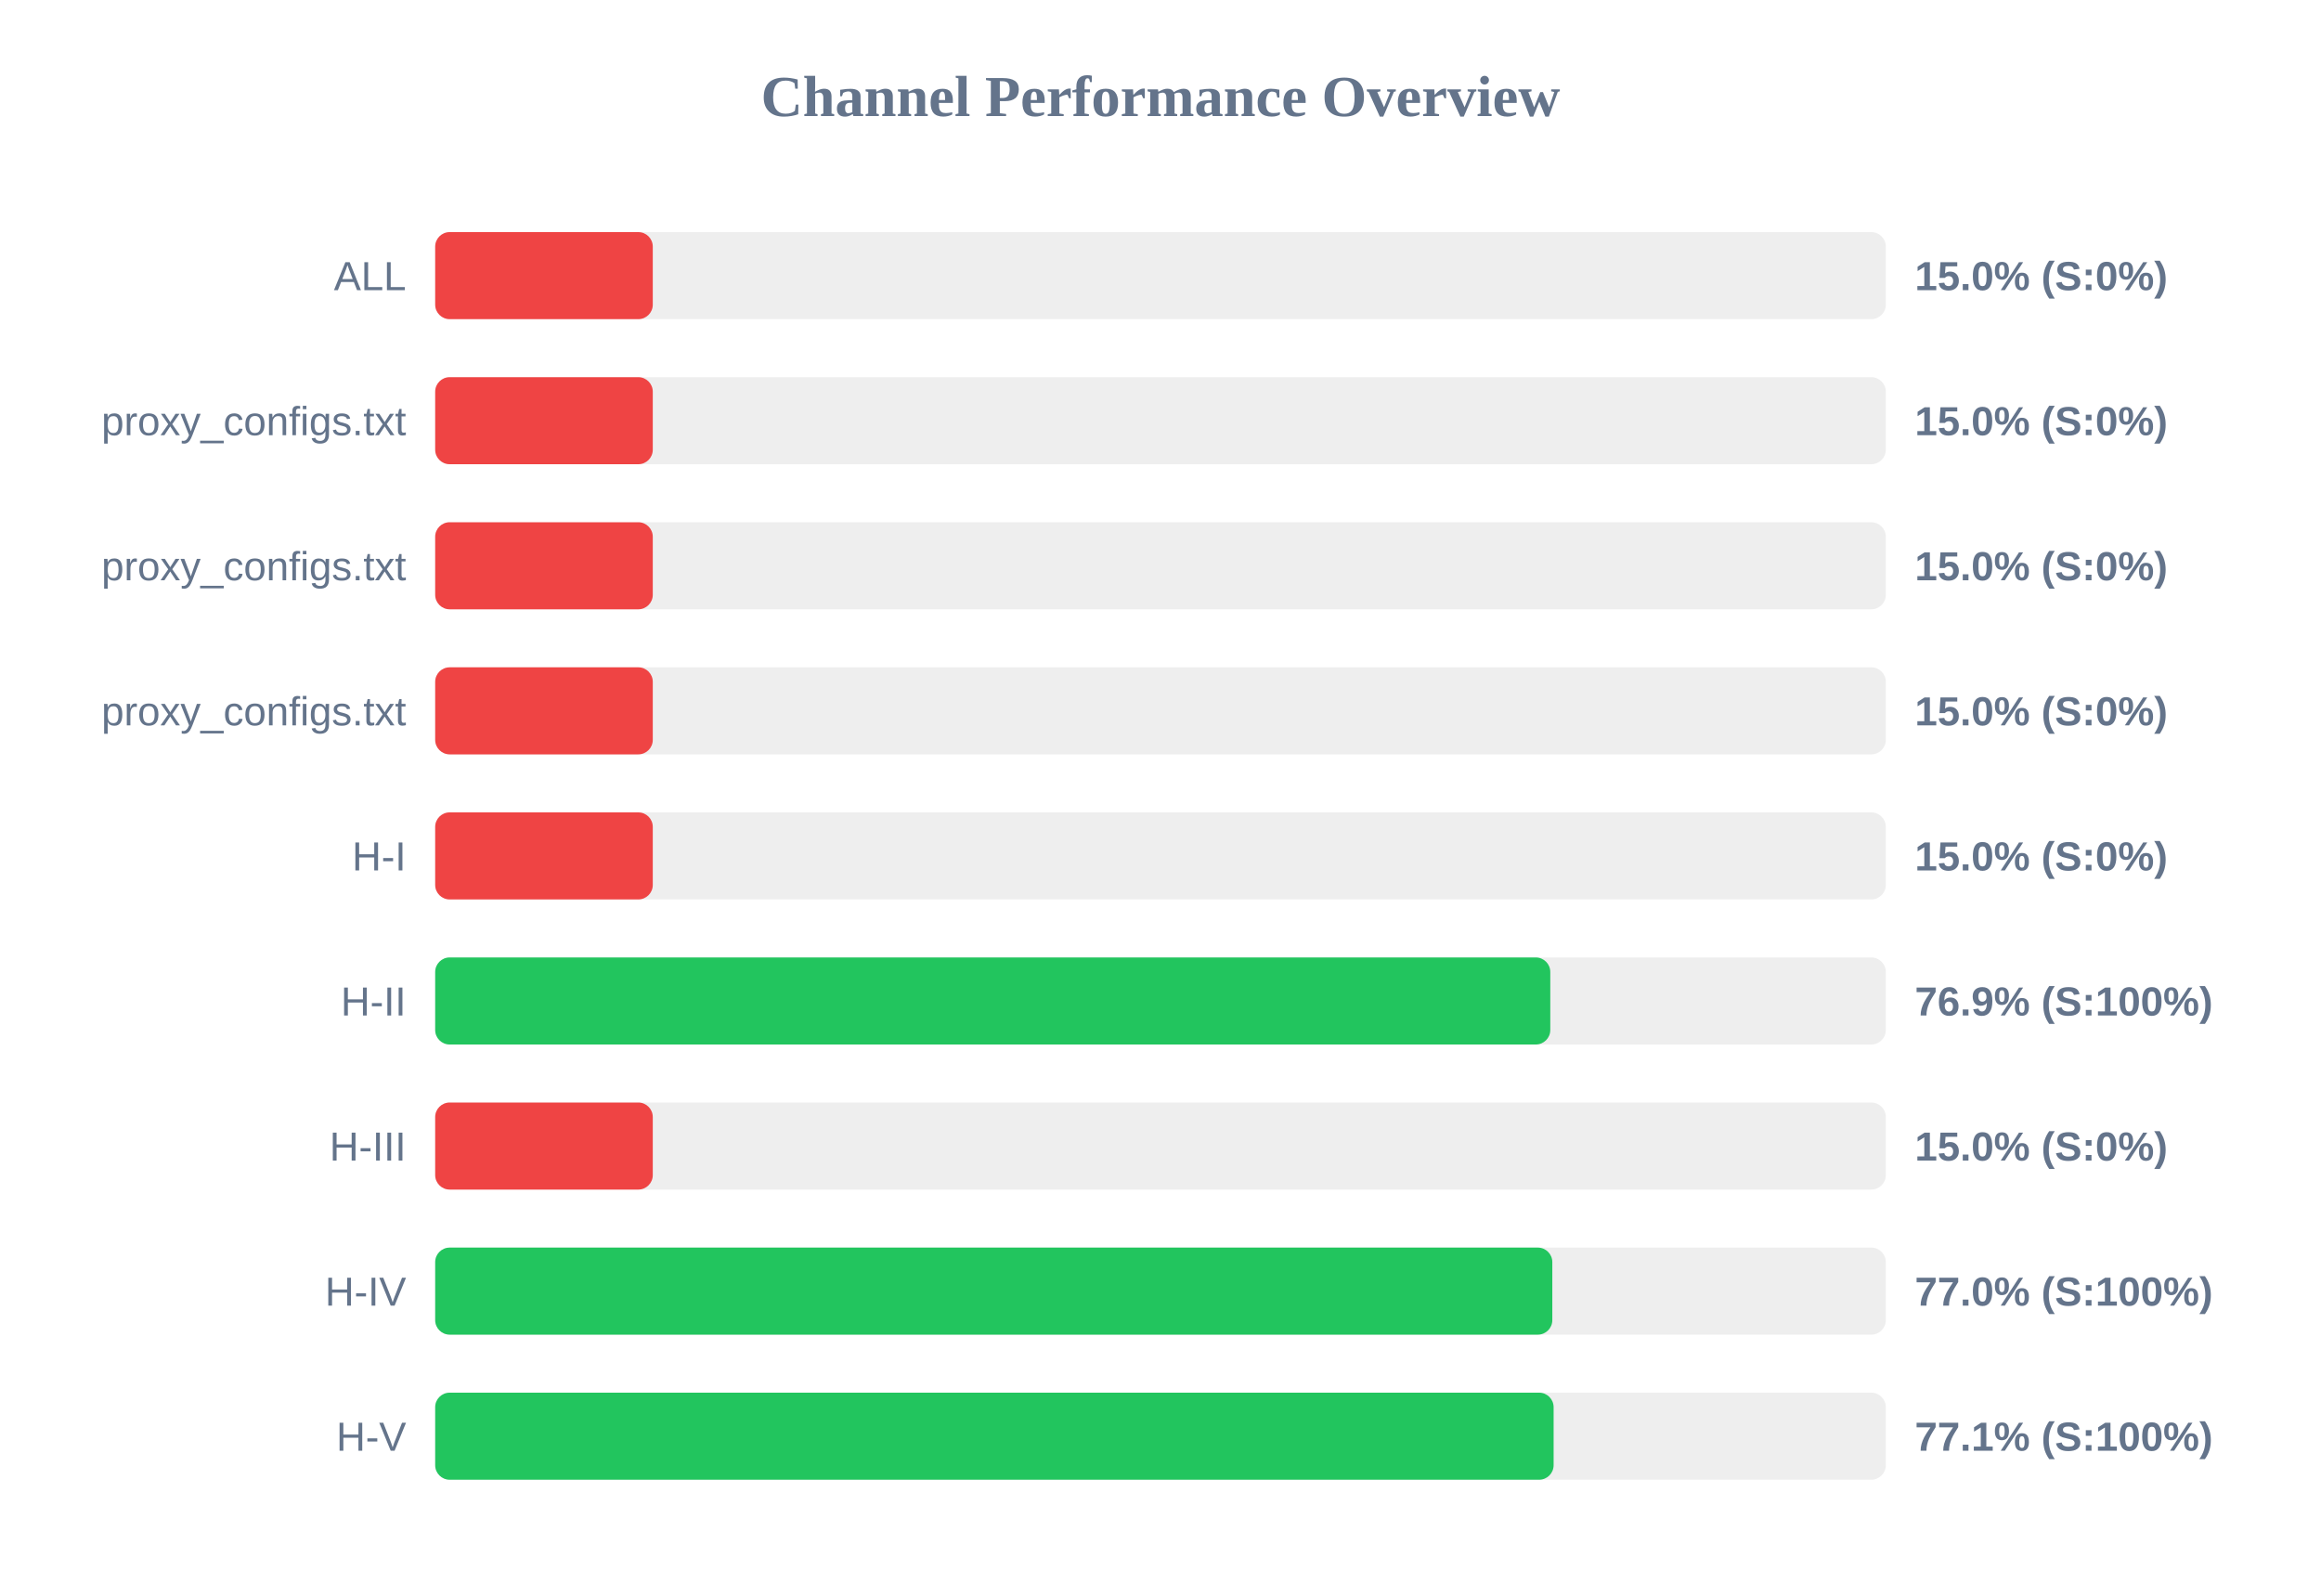
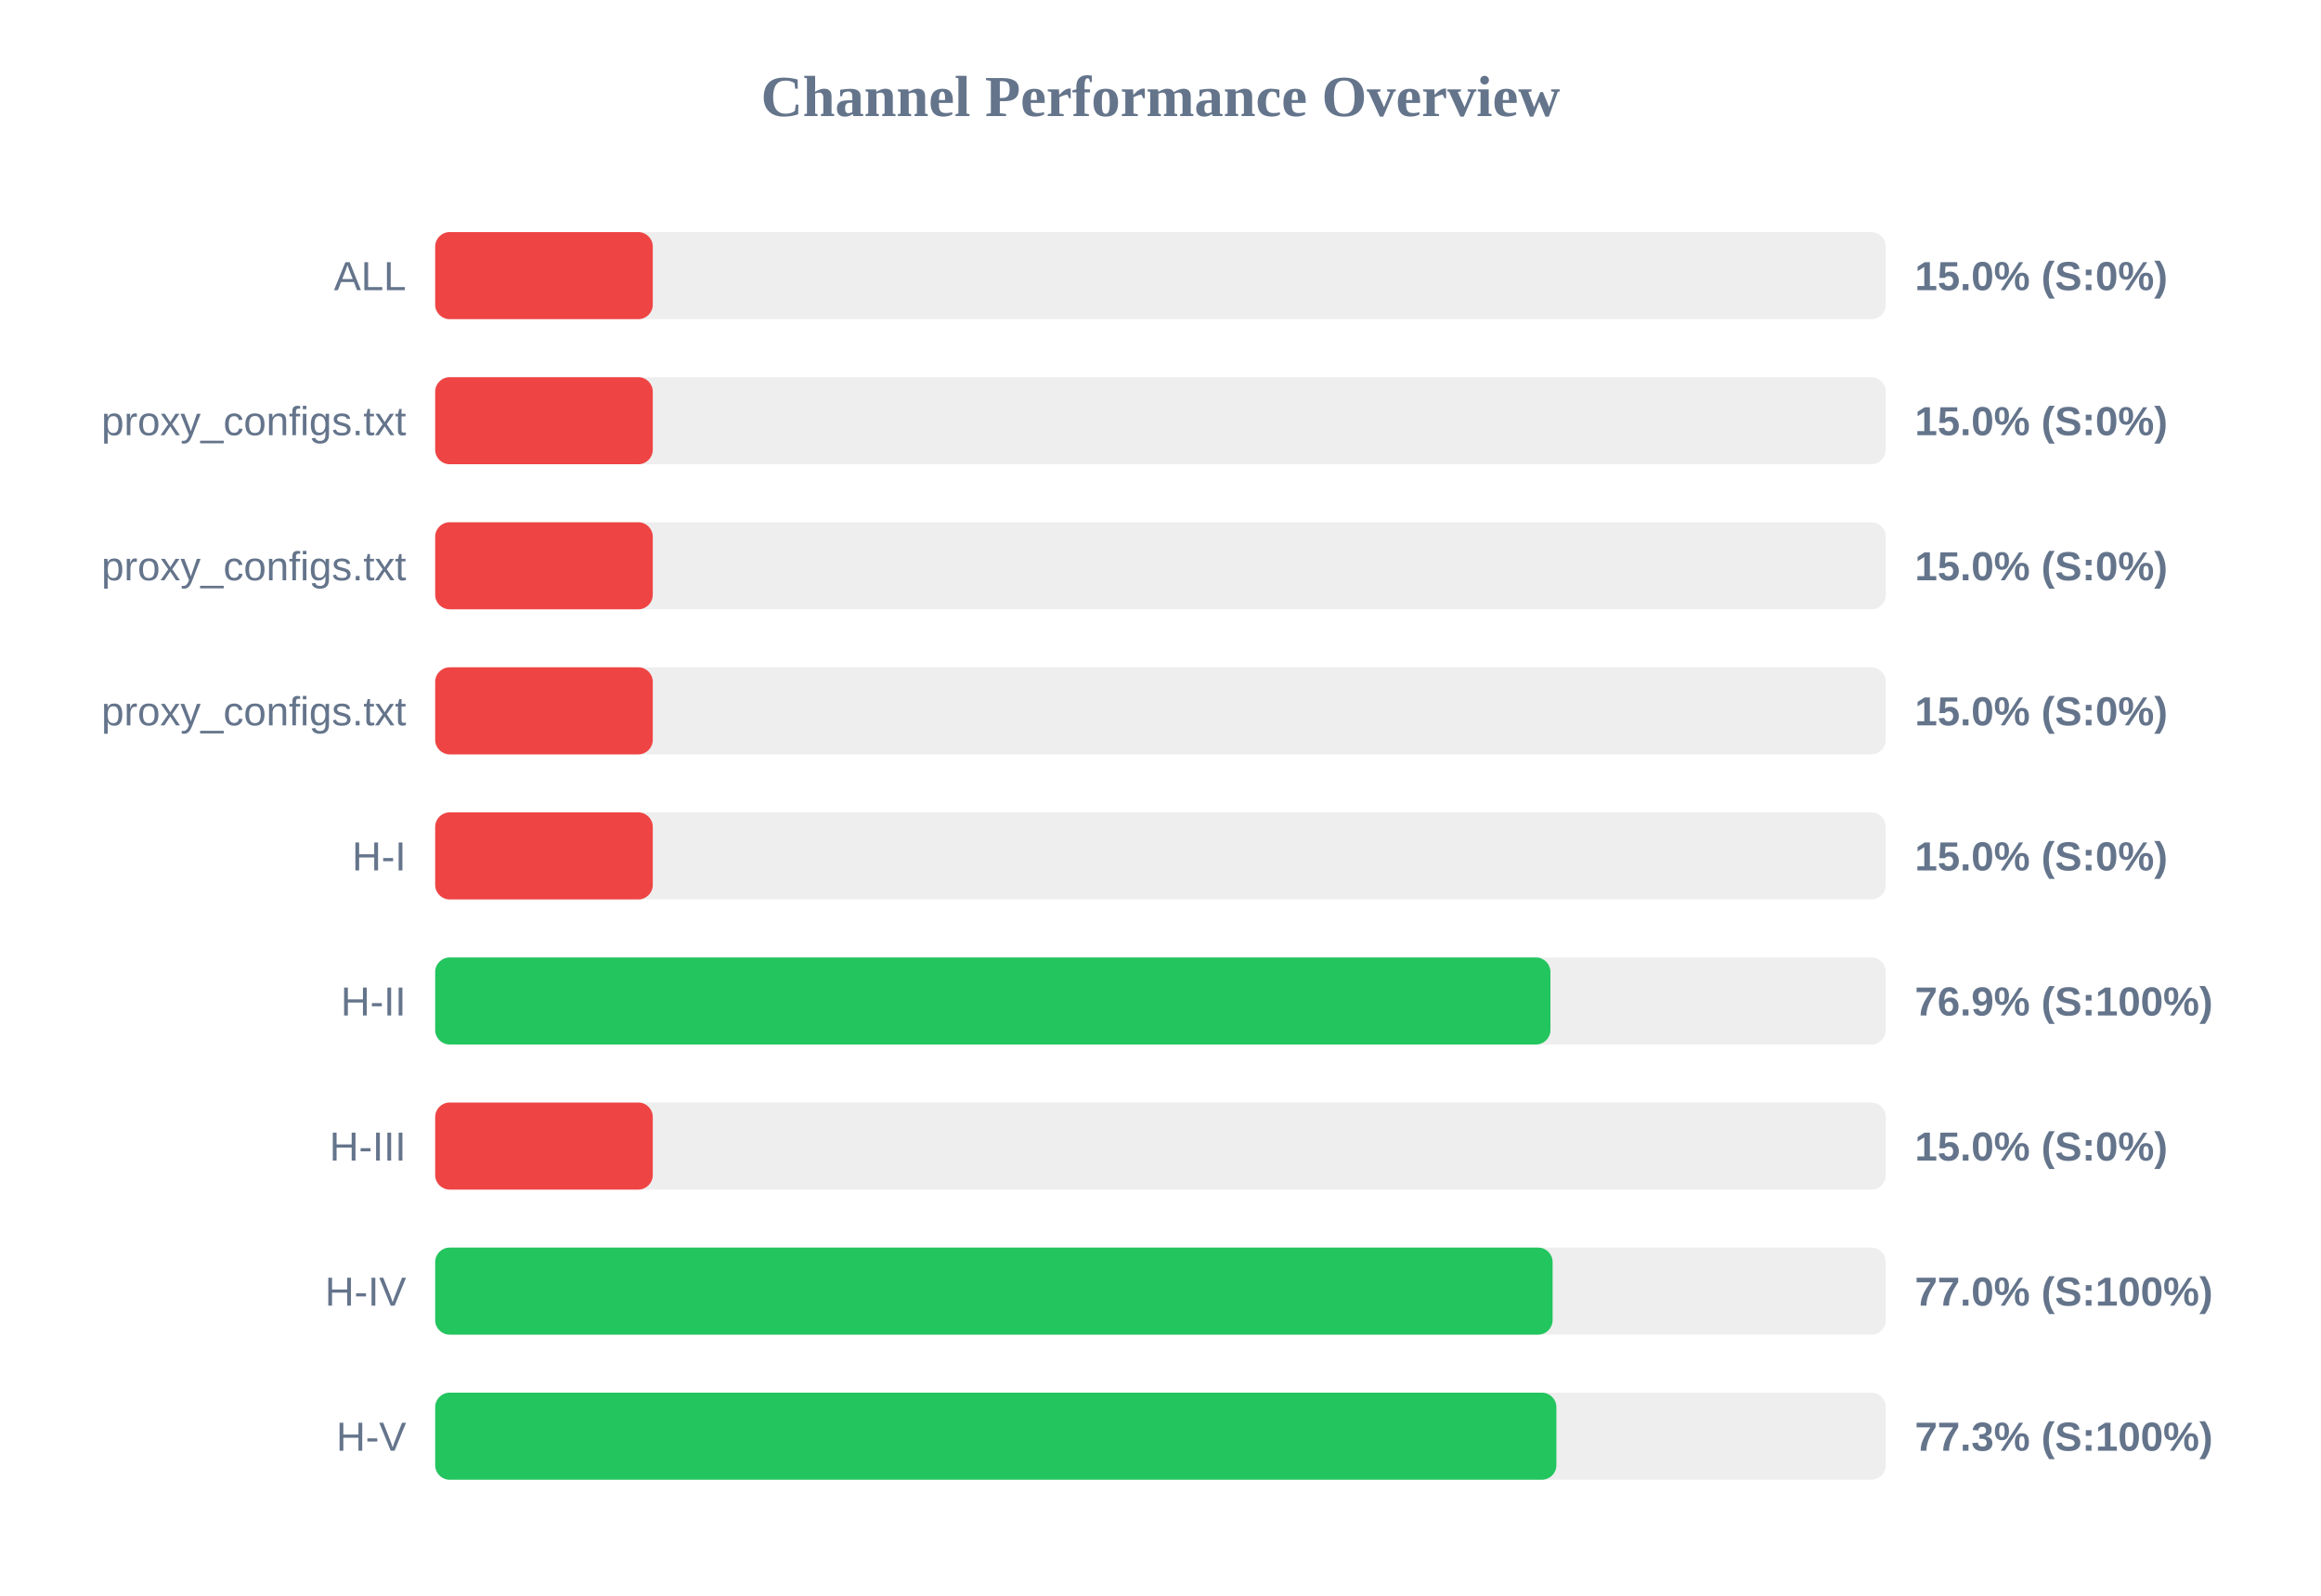
<svg xmlns="http://www.w3.org/2000/svg" width="800" height="550" version="1.1">
  <style>
        .row { font: 14px Arial; fill: #64748b; }
        .score { font: bold 14px Arial; fill: #64748b; }
    </style>
  <text x="400" y="40" text-anchor="middle" font-size="20px" font-weight="bold" fill="#64748b">Channel Performance Overview</text>
  <rect x="150" y="80" width="500" height="30" fill="#eee" rx="5" />
  <rect x="150" y="80" width="75.0" height="30" fill="#ef4444" rx="5" />
  <text x="140" y="100" text-anchor="end" class="row">ALL</text>
  <text x="660" y="100" text-anchor="start" class="score">15.0% (S:0%)</text>
  <rect x="150" y="130" width="500" height="30" fill="#eee" rx="5" />
  <rect x="150" y="130" width="75.0" height="30" fill="#ef4444" rx="5" />
  <text x="140" y="150" text-anchor="end" class="row">proxy_configs.txt</text>
  <text x="660" y="150" text-anchor="start" class="score">15.0% (S:0%)</text>
  <rect x="150" y="180" width="500" height="30" fill="#eee" rx="5" />
  <rect x="150" y="180" width="75.0" height="30" fill="#ef4444" rx="5" />
  <text x="140" y="200" text-anchor="end" class="row">proxy_configs.txt</text>
  <text x="660" y="200" text-anchor="start" class="score">15.0% (S:0%)</text>
  <rect x="150" y="230" width="500" height="30" fill="#eee" rx="5" />
  <rect x="150" y="230" width="75.0" height="30" fill="#ef4444" rx="5" />
  <text x="140" y="250" text-anchor="end" class="row">proxy_configs.txt</text>
  <text x="660" y="250" text-anchor="start" class="score">15.0% (S:0%)</text>
  <rect x="150" y="280" width="500" height="30" fill="#eee" rx="5" />
  <rect x="150" y="280" width="75.0" height="30" fill="#ef4444" rx="5" />
  <text x="140" y="300" text-anchor="end" class="row">H-I</text>
  <text x="660" y="300" text-anchor="start" class="score">15.0% (S:0%)</text>
  <rect x="150" y="330" width="500" height="30" fill="#eee" rx="5" />
-   <rect x="150" y="330" width="384.35" height="30" fill="#22c55e" rx="5" />
+   <rect x="150" y="330" width="384.4" height="30" fill="#22c55e" rx="5" />
  <text x="140" y="350" text-anchor="end" class="row">H-II</text>
  <text x="660" y="350" text-anchor="start" class="score">76.9% (S:100%)</text>
  <rect x="150" y="380" width="500" height="30" fill="#eee" rx="5" />
  <rect x="150" y="380" width="75.0" height="30" fill="#ef4444" rx="5" />
  <text x="140" y="400" text-anchor="end" class="row">H-III</text>
  <text x="660" y="400" text-anchor="start" class="score">15.0% (S:0%)</text>
  <rect x="150" y="430" width="500" height="30" fill="#eee" rx="5" />
-   <rect x="150" y="430" width="385.05" height="30" fill="#22c55e" rx="5" />
+   <rect x="150" y="430" width="385.15" height="30" fill="#22c55e" rx="5" />
  <text x="140" y="450" text-anchor="end" class="row">H-IV</text>
  <text x="660" y="450" text-anchor="start" class="score">77.0% (S:100%)</text>
  <rect x="150" y="480" width="500" height="30" fill="#eee" rx="5" />
-   <rect x="150" y="480" width="385.5" height="30" fill="#22c55e" rx="5" />
+   <rect x="150" y="480" width="386.45" height="30" fill="#22c55e" rx="5" />
  <text x="140" y="500" text-anchor="end" class="row">H-V</text>
-   <text x="660" y="500" text-anchor="start" class="score">77.1% (S:100%)</text>
+   <text x="660" y="500" text-anchor="start" class="score">77.3% (S:100%)</text>
</svg>
